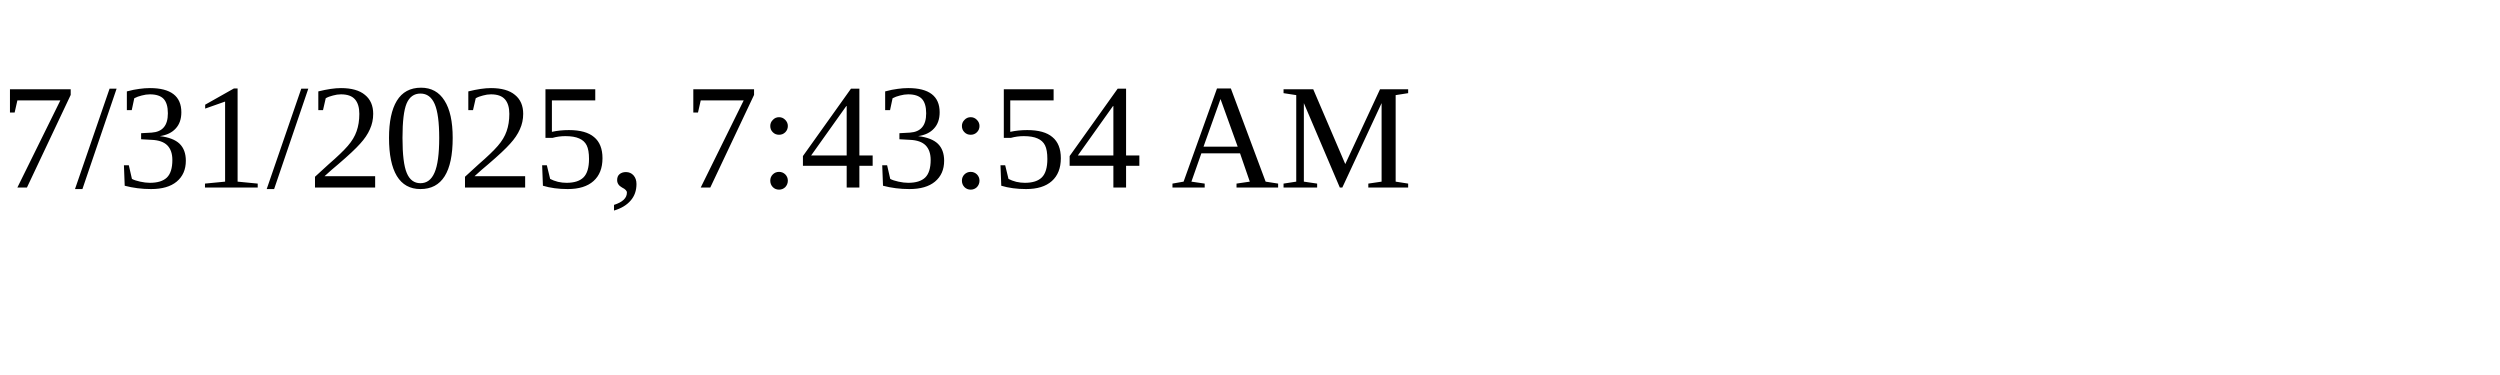
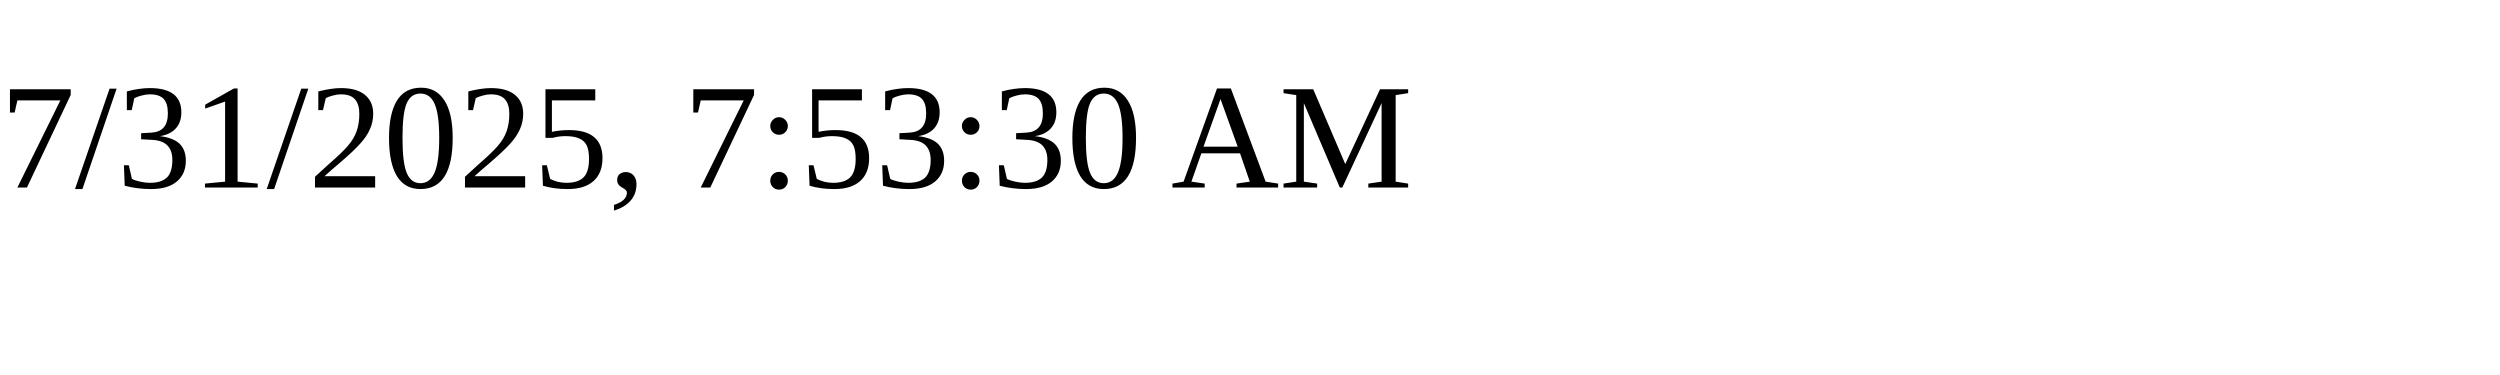
<svg xmlns="http://www.w3.org/2000/svg" height="30" width="200">
-   <text x="0" y="15">7/31/2025, 7:43:54 AM</text>
+   <text x="0" y="15">7/31/2025, 7:53:30 AM</text>
</svg>
